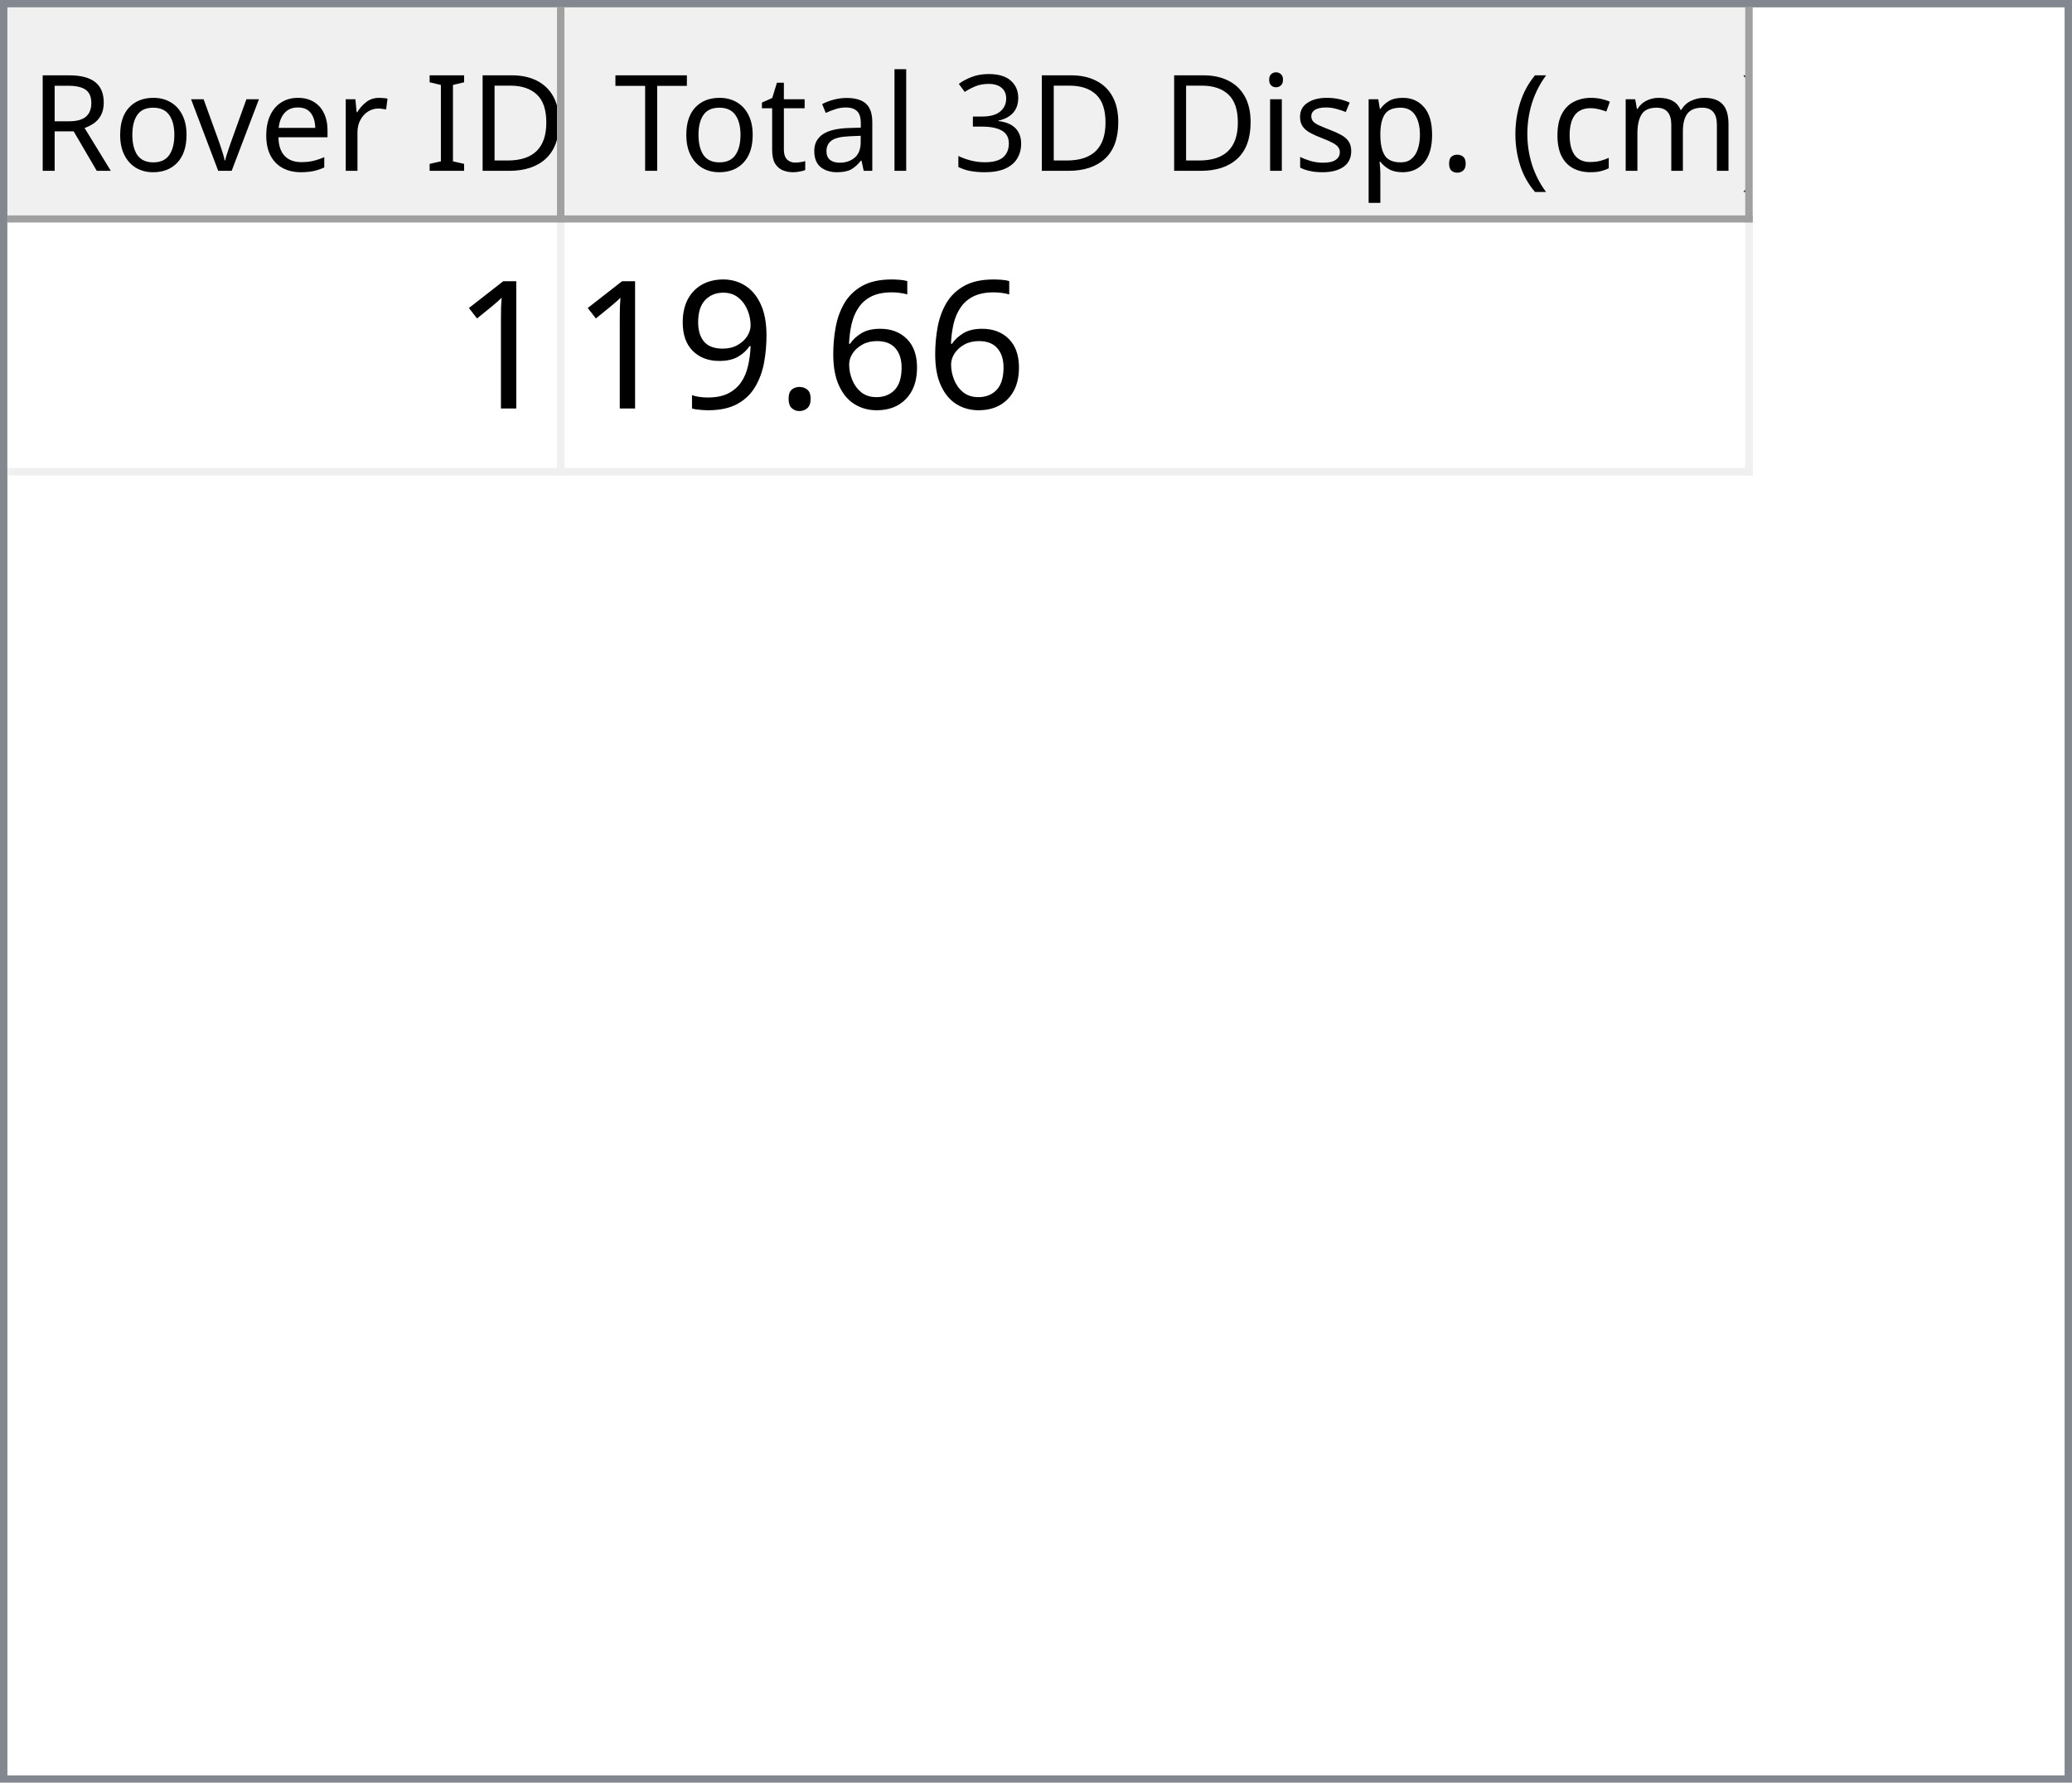
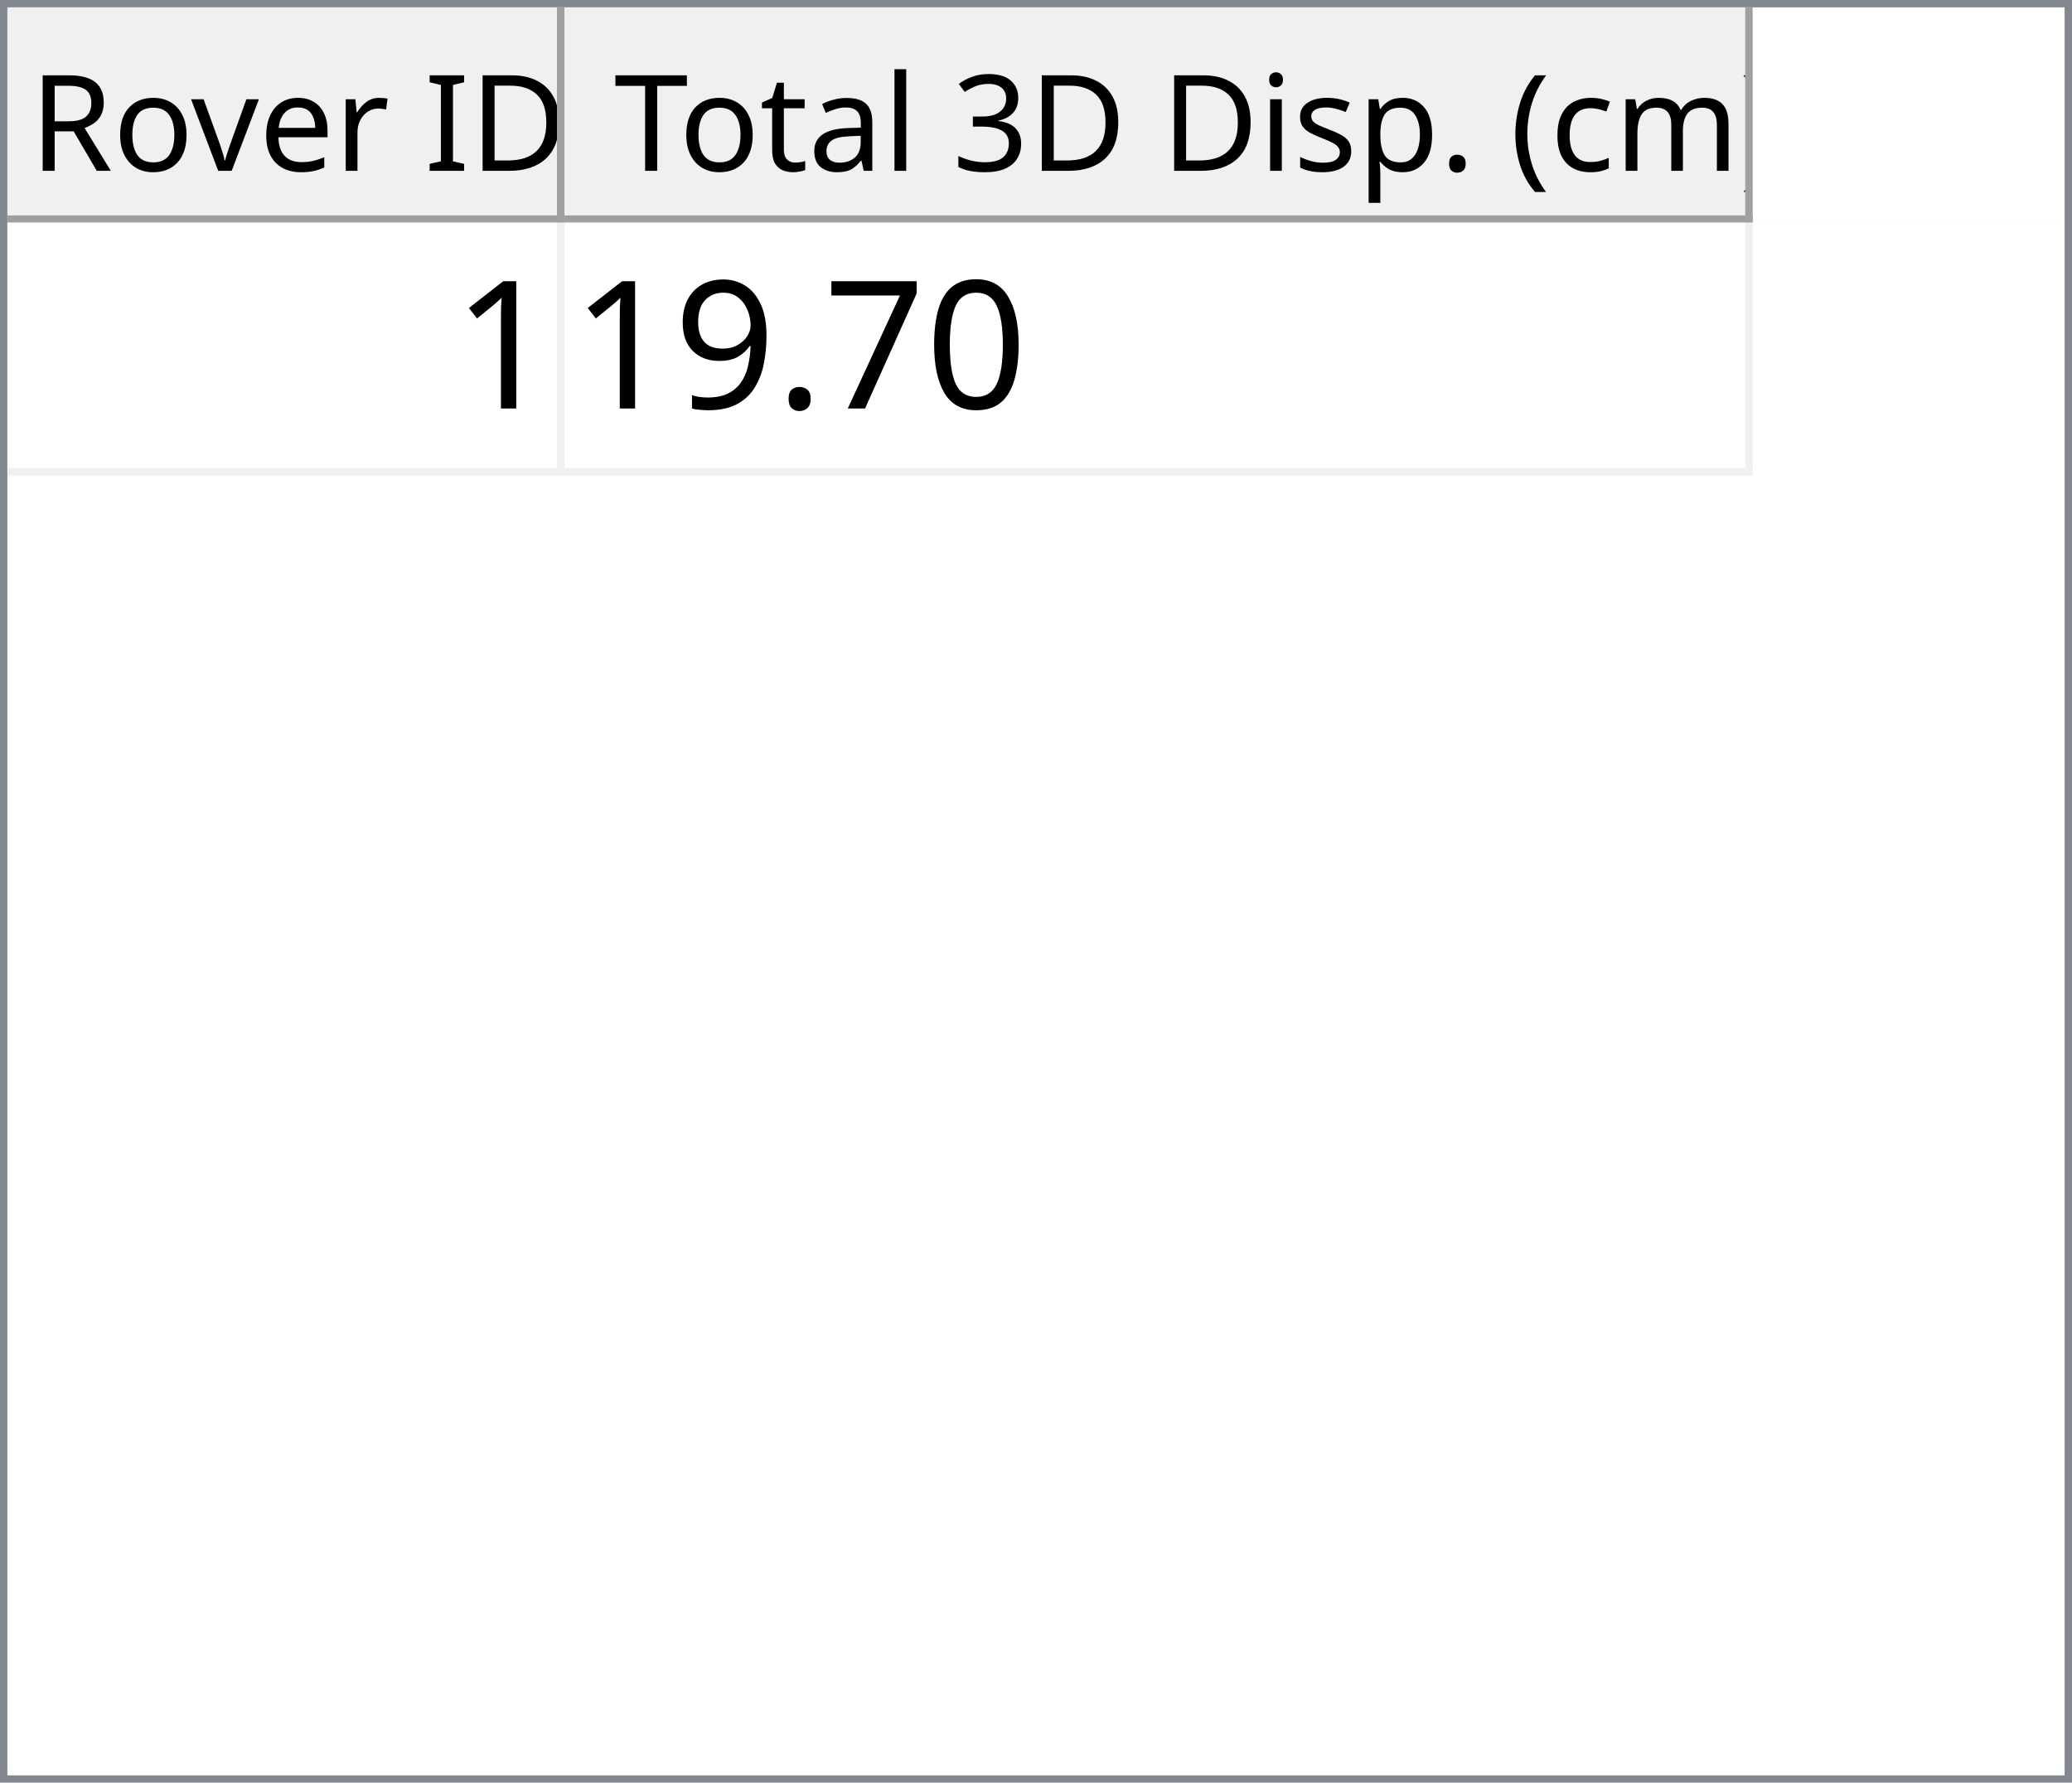
<svg xmlns="http://www.w3.org/2000/svg" style="fill-opacity:1; color-rendering:auto; color-interpolation:auto; text-rendering:auto; stroke:black; stroke-linecap:square; stroke-miterlimit:10; shape-rendering:auto; stroke-opacity:1; fill:black; stroke-dasharray:none; font-weight:normal; stroke-width:1; font-family:'Dialog'; font-style:normal; stroke-linejoin:miter; font-size:12px; stroke-dashoffset:0; image-rendering:auto;" width="279" height="240">
  <defs id="genericDefs" />
  <g>
    <defs id="defs1">
      <clipPath clipPathUnits="userSpaceOnUse" id="clipPath1">
        <path d="M0 0 L279 0 L279 240 L0 240 L0 0 Z" />
      </clipPath>
      <clipPath clipPathUnits="userSpaceOnUse" id="clipPath2">
        <path d="M0 0 L0 240 L279 240 L279 0 Z" />
      </clipPath>
      <clipPath clipPathUnits="userSpaceOnUse" id="clipPath3">
        <path d="M0 0 L0 29 L277 29 L277 0 Z" />
      </clipPath>
      <clipPath clipPathUnits="userSpaceOnUse" id="clipPath4">
        <path d="M0 0 L0 29 L75 29 L75 0 Z" />
      </clipPath>
      <clipPath clipPathUnits="userSpaceOnUse" id="clipPath5">
        <path d="M1 1 L1 28 L74 28 L74 1 Z" />
      </clipPath>
      <clipPath clipPathUnits="userSpaceOnUse" id="clipPath6">
        <path d="M0 0 L0 27 L73 27 L73 0 Z" />
      </clipPath>
      <clipPath clipPathUnits="userSpaceOnUse" id="clipPath7">
        <path d="M-0.5 -0.5 L-0.5 28.5 L74.5 28.5 L74.5 -0.5 Z" />
      </clipPath>
      <clipPath clipPathUnits="userSpaceOnUse" id="clipPath8">
        <path d="M0 0 L0 29 L160 29 L160 0 Z" />
      </clipPath>
      <clipPath clipPathUnits="userSpaceOnUse" id="clipPath9">
        <path d="M1 1 L1 28 L159 28 L159 1 Z" />
      </clipPath>
      <clipPath clipPathUnits="userSpaceOnUse" id="clipPath10">
        <path d="M0 0 L0 27 L158 27 L158 0 Z" />
      </clipPath>
      <clipPath clipPathUnits="userSpaceOnUse" id="clipPath11">
        <path d="M-0.5 -0.5 L-0.5 28.5 L159.5 28.5 L159.5 -0.5 Z" />
      </clipPath>
      <clipPath clipPathUnits="userSpaceOnUse" id="clipPath12">
        <path d="M0 0 L0 209 L277 209 L277 0 Z" />
      </clipPath>
      <clipPath clipPathUnits="userSpaceOnUse" id="clipPath13">
        <path d="M0 0 L0 34 L235 34 L235 0 Z" />
      </clipPath>
      <clipPath clipPathUnits="userSpaceOnUse" id="clipPath14">
        <path d="M-0.5 -0.5 L-0.5 33.5 L234.5 33.5 L234.5 -0.5 Z" />
      </clipPath>
      <clipPath clipPathUnits="userSpaceOnUse" id="clipPath15">
        <path d="M0 0 L0 33 L74 33 L74 0 Z" />
      </clipPath>
      <clipPath clipPathUnits="userSpaceOnUse" id="clipPath16">
        <path d="M0 0 L0 33 L159 33 L159 0 Z" />
      </clipPath>
      <font horiz-adv-x="64.551" id="font1">
        <font-face ascent="107.91" descent="25.098" units-per-em="100" style="font-style:normal; font-family:Segoe UI; font-weight:normal;" />
        <missing-glyph horiz-adv-x="64.551" d="M8.109 0 L8.109 68.266 L56.453 68.266 L56.453 0 L8.109 0 ZM15.328 7.234 L49.219 7.234 L49.219 61.031 L15.328 61.031 L15.328 7.234 Z" />
        <glyph unicode="D" horiz-adv-x="70.117" d="M9.188 0 L9.188 70.016 L28.516 70.016 Q65.531 70.016 65.531 35.891 Q65.531 19.672 55.25 9.836 Q44.969 0 27.734 0 L9.188 0 ZM17.391 62.594 L17.391 7.422 L27.828 7.422 Q41.609 7.422 49.273 14.797 Q56.938 22.172 56.938 35.688 Q56.938 62.594 28.328 62.594 L17.391 62.594 Z" />
        <glyph unicode="I" horiz-adv-x="26.611" d="M17.391 0 L9.188 0 L9.188 70.016 L17.391 70.016 L17.391 0 Z" />
        <glyph unicode=" " horiz-adv-x="27.393" d="" />
        <glyph unicode="r" horiz-adv-x="34.766" d="M34.188 41.891 Q32.078 43.5 28.125 43.5 Q23 43.5 19.555 38.672 Q16.109 33.844 16.109 25.484 L16.109 0 L8.109 0 L8.109 50 L16.109 50 L16.109 39.703 L16.312 39.703 Q18.016 44.969 21.531 47.922 Q25.047 50.875 29.391 50.875 Q32.516 50.875 34.188 50.203 L34.188 41.891 Z" />
        <glyph unicode="e" horiz-adv-x="52.295" d="M48.297 23 L12.984 23 Q13.188 14.656 17.484 10.109 Q21.781 5.562 29.297 5.562 Q37.75 5.562 44.828 11.141 L44.828 3.609 Q38.234 -1.172 27.391 -1.172 Q16.797 -1.172 10.742 5.641 Q4.688 12.453 4.688 24.812 Q4.688 36.469 11.305 43.82 Q17.922 51.172 27.734 51.172 Q37.547 51.172 42.922 44.828 Q48.297 38.484 48.297 27.203 L48.297 23 ZM40.094 29.781 Q40.047 36.719 36.75 40.578 Q33.453 44.438 27.594 44.438 Q21.922 44.438 17.969 40.383 Q14.016 36.328 13.094 29.781 L40.094 29.781 Z" />
        <glyph unicode="v" horiz-adv-x="47.9" d="M47.406 50 L27.484 0 L19.625 0 L0.688 50 L9.469 50 L22.172 13.672 Q23.578 9.672 23.922 6.688 L24.125 6.688 Q24.609 10.453 25.688 13.484 L38.969 50 L47.406 50 Z" />
        <glyph unicode="o" horiz-adv-x="58.594" d="M29 -1.172 Q17.922 -1.172 11.305 5.836 Q4.688 12.844 4.688 24.422 Q4.688 37.016 11.57 44.094 Q18.453 51.172 30.172 51.172 Q41.359 51.172 47.633 44.289 Q53.906 37.406 53.906 25.203 Q53.906 13.234 47.141 6.031 Q40.375 -1.172 29 -1.172 ZM29.594 44.438 Q21.875 44.438 17.383 39.188 Q12.891 33.938 12.891 24.703 Q12.891 15.828 17.43 10.695 Q21.969 5.562 29.594 5.562 Q37.359 5.562 41.531 10.594 Q45.703 15.625 45.703 24.906 Q45.703 34.281 41.531 39.359 Q37.359 44.438 29.594 44.438 Z" />
        <glyph unicode="R" horiz-adv-x="59.814" d="M59.375 0 L49.609 0 L37.891 19.625 Q36.281 22.359 34.766 24.289 Q33.25 26.219 31.664 27.438 Q30.078 28.656 28.25 29.219 Q26.422 29.781 24.125 29.781 L17.391 29.781 L17.391 0 L9.188 0 L9.188 70.016 L30.078 70.016 Q34.672 70.016 38.555 68.867 Q42.438 67.719 45.289 65.375 Q48.141 63.031 49.758 59.547 Q51.375 56.062 51.375 51.375 Q51.375 47.703 50.273 44.656 Q49.172 41.609 47.148 39.211 Q45.125 36.812 42.266 35.133 Q39.406 33.453 35.844 32.516 L35.844 32.328 Q37.594 31.547 38.891 30.547 Q40.188 29.547 41.359 28.18 Q42.531 26.812 43.68 25.078 Q44.828 23.344 46.234 21.047 L59.375 0 ZM17.391 62.594 L17.391 37.203 L28.516 37.203 Q31.594 37.203 34.203 38.133 Q36.812 39.062 38.719 40.797 Q40.625 42.531 41.703 45.047 Q42.781 47.562 42.781 50.688 Q42.781 56.297 39.141 59.445 Q35.5 62.594 28.609 62.594 L17.391 62.594 Z" />
        <glyph unicode=")" horiz-adv-x="30.176" d="M8.297 -15.922 L1.172 -15.922 Q16.406 2.344 16.406 26.812 Q16.406 51.469 1.078 70.016 L8.297 70.016 Q23.531 52.156 23.531 26.703 Q23.531 1.375 8.297 -15.922 Z" />
        <glyph unicode="m" horiz-adv-x="86.133" d="M79.109 0 L71.094 0 L71.094 28.719 Q71.094 37.016 68.531 40.727 Q65.969 44.438 59.906 44.438 Q54.781 44.438 51.195 39.75 Q47.609 35.062 47.609 28.516 L47.609 0 L39.594 0 L39.594 29.688 Q39.594 44.438 28.219 44.438 Q22.953 44.438 19.531 40.016 Q16.109 35.594 16.109 28.516 L16.109 0 L8.109 0 L8.109 50 L16.109 50 L16.109 42.094 L16.312 42.094 Q21.625 51.172 31.844 51.172 Q36.969 51.172 40.773 48.312 Q44.578 45.453 46 40.828 Q51.562 51.172 62.594 51.172 Q79.109 51.172 79.109 30.812 L79.109 0 Z" />
        <glyph unicode="c" horiz-adv-x="46.191" d="M42.188 2.297 Q36.422 -1.172 28.516 -1.172 Q17.828 -1.172 11.258 5.789 Q4.688 12.75 4.688 23.828 Q4.688 36.188 11.766 43.68 Q18.844 51.172 30.672 51.172 Q37.25 51.172 42.281 48.734 L42.281 40.531 Q36.719 44.438 30.375 44.438 Q22.703 44.438 17.797 38.945 Q12.891 33.453 12.891 24.516 Q12.891 15.719 17.508 10.641 Q22.125 5.562 29.891 5.562 Q36.422 5.562 42.188 9.906 L42.188 2.297 Z" />
        <glyph unicode="(" horiz-adv-x="30.176" d="M29.109 -15.922 L21.969 -15.922 Q6.844 1.375 6.844 26.703 Q6.844 52.156 21.969 70.016 L29.203 70.016 Q13.875 51.469 13.875 26.812 Q13.875 2.344 29.109 -15.922 Z" />
        <glyph unicode="." horiz-adv-x="21.68" d="M10.891 -1.078 Q8.641 -1.078 7.055 0.539 Q5.469 2.156 5.469 4.391 Q5.469 6.641 7.055 8.273 Q8.641 9.906 10.891 9.906 Q13.188 9.906 14.797 8.273 Q16.406 6.641 16.406 4.391 Q16.406 2.156 14.797 0.539 Q13.188 -1.078 10.891 -1.078 Z" />
        <glyph unicode="p" horiz-adv-x="58.789" d="M16.312 7.234 L16.109 7.234 L16.109 -23 L8.109 -23 L8.109 50 L16.109 50 L16.109 41.219 L16.312 41.219 Q22.219 51.172 33.594 51.172 Q43.266 51.172 48.688 44.461 Q54.109 37.75 54.109 26.469 Q54.109 13.922 48 6.375 Q41.891 -1.172 31.297 -1.172 Q21.578 -1.172 16.312 7.234 ZM16.109 27.391 L16.109 20.406 Q16.109 14.203 20.141 9.883 Q24.172 5.562 30.375 5.562 Q37.641 5.562 41.773 11.133 Q45.906 16.703 45.906 26.609 Q45.906 34.969 42.047 39.703 Q38.188 44.438 31.594 44.438 Q24.609 44.438 20.359 39.578 Q16.109 34.719 16.109 27.391 Z" />
        <glyph unicode="s" horiz-adv-x="42.432" d="M5.078 1.812 L5.078 10.406 Q11.625 5.562 19.484 5.562 Q30.031 5.562 30.031 12.594 Q30.031 14.594 29.125 15.992 Q28.219 17.391 26.68 18.461 Q25.141 19.531 23.07 20.383 Q21 21.234 18.609 22.172 Q15.281 23.484 12.766 24.828 Q10.25 26.172 8.57 27.859 Q6.891 29.547 6.031 31.695 Q5.172 33.844 5.172 36.719 Q5.172 40.234 6.789 42.945 Q8.406 45.656 11.086 47.484 Q13.766 49.312 17.211 50.242 Q20.656 51.172 24.312 51.172 Q30.812 51.172 35.938 48.922 L35.938 40.828 Q30.422 44.438 23.25 44.438 Q21 44.438 19.195 43.922 Q17.391 43.406 16.094 42.477 Q14.797 41.547 14.086 40.258 Q13.375 38.969 13.375 37.406 Q13.375 35.453 14.086 34.133 Q14.797 32.812 16.164 31.789 Q17.531 30.766 19.484 29.938 Q21.438 29.109 23.922 28.125 Q27.25 26.859 29.883 25.516 Q32.516 24.172 34.375 22.484 Q36.234 20.797 37.234 18.602 Q38.234 16.406 38.234 13.375 Q38.234 9.672 36.602 6.938 Q34.969 4.203 32.234 2.398 Q29.5 0.594 25.93 -0.289 Q22.359 -1.172 18.453 -1.172 Q10.75 -1.172 5.078 1.812 Z" />
        <glyph unicode="i" horiz-adv-x="24.219" d="M12.203 62.703 Q10.062 62.703 8.547 64.164 Q7.031 65.625 7.031 67.875 Q7.031 70.125 8.547 71.609 Q10.062 73.094 12.203 73.094 Q14.406 73.094 15.945 71.609 Q17.484 70.125 17.484 67.875 Q17.484 65.719 15.945 64.211 Q14.406 62.703 12.203 62.703 ZM16.109 0 L8.109 0 L8.109 50 L16.109 50 L16.109 0 Z" />
        <glyph unicode="3" horiz-adv-x="53.906" d="M46.531 19.828 Q46.531 15.094 44.75 11.211 Q42.969 7.328 39.719 4.57 Q36.469 1.812 31.93 0.297 Q27.391 -1.219 21.922 -1.219 Q11.922 -1.219 6 2.594 L6 11.188 Q13.094 5.609 22.219 5.609 Q25.875 5.609 28.828 6.539 Q31.781 7.469 33.906 9.227 Q36.031 10.984 37.18 13.477 Q38.328 15.969 38.328 19.094 Q38.328 32.812 18.797 32.812 L12.984 32.812 L12.984 39.594 L18.5 39.594 Q35.797 39.594 35.797 52.484 Q35.797 64.406 22.609 64.406 Q15.188 64.406 8.688 59.422 L8.688 67.188 Q15.375 71.188 24.609 71.188 Q29 71.188 32.57 69.969 Q36.141 68.75 38.68 66.555 Q41.219 64.359 42.609 61.281 Q44 58.203 44 54.5 Q44 40.672 30.031 36.719 L30.031 36.531 Q33.594 36.141 36.625 34.797 Q39.656 33.453 41.852 31.305 Q44.047 29.156 45.289 26.25 Q46.531 23.344 46.531 19.828 Z" />
        <glyph unicode="l" horiz-adv-x="24.219" d="M16.109 0 L8.109 0 L8.109 74.031 L16.109 74.031 L16.109 0 Z" />
        <glyph unicode="a" horiz-adv-x="50.879" d="M43.891 0 L35.891 0 L35.891 7.812 L35.688 7.812 Q30.469 -1.172 20.312 -1.172 Q12.844 -1.172 8.617 2.781 Q4.391 6.734 4.391 13.281 Q4.391 27.297 20.906 29.594 L35.891 31.688 Q35.891 44.438 25.594 44.438 Q16.547 44.438 9.281 38.281 L9.281 46.484 Q16.656 51.172 26.266 51.172 Q43.891 51.172 43.891 32.516 L43.891 0 ZM35.891 25.297 L23.828 23.641 Q18.266 22.859 15.43 20.875 Q12.594 18.891 12.594 13.875 Q12.594 10.203 15.211 7.883 Q17.828 5.562 22.172 5.562 Q28.125 5.562 32.008 9.742 Q35.891 13.922 35.891 20.312 L35.891 25.297 Z" />
        <glyph unicode="t" horiz-adv-x="33.887" d="M31.297 0.484 Q28.469 -1.078 23.828 -1.078 Q10.688 -1.078 10.688 13.578 L10.688 43.172 L2.094 43.172 L2.094 50 L10.688 50 L10.688 62.203 L18.703 64.797 L18.703 50 L31.297 50 L31.297 43.172 L18.703 43.172 L18.703 14.984 Q18.703 9.969 20.414 7.82 Q22.125 5.672 26.078 5.672 Q29.109 5.672 31.297 7.328 L31.297 0.484 Z" />
        <glyph unicode="T" horiz-adv-x="52.393" d="M50.594 62.594 L30.375 62.594 L30.375 0 L22.172 0 L22.172 62.594 L2 62.594 L2 70.016 L50.594 70.016 L50.594 62.594 Z" />
      </font>
      <font horiz-adv-x="75.0" id="font2">
        <font-face ascent="100.537" descent="21.973" units-per-em="100" style="font-style:normal; font-family:sans-serif; font-weight:normal;" />
        <missing-glyph horiz-adv-x="75.0" d="M12.5 0 L12.5 62.5 L62.5 62.5 L62.5 0 L12.5 0 ZM14.062 1.562 L60.938 1.562 L60.938 60.938 L14.062 60.938 L14.062 1.562 Z" />
        <glyph unicode="1" horiz-adv-x="55.615" d="M37.25 0 L28.469 0 L28.469 56 Q25.297 52.984 20.141 49.953 Q14.984 46.922 10.891 45.406 L10.891 53.906 Q18.266 57.375 23.781 62.305 Q29.297 67.234 31.594 71.875 L37.25 71.875 L37.25 0 Z" />
-         <glyph unicode="6" horiz-adv-x="55.615" d="M49.75 54.047 L41.016 53.375 Q39.844 58.547 37.703 60.891 Q34.125 64.656 28.906 64.656 Q24.703 64.656 21.531 62.312 Q17.391 59.281 14.992 53.469 Q12.594 47.656 12.5 36.922 Q15.672 41.75 20.266 44.094 Q24.859 46.438 29.891 46.438 Q38.672 46.438 44.852 39.969 Q51.031 33.5 51.031 23.25 Q51.031 16.5 48.125 10.719 Q45.219 4.938 40.141 1.859 Q35.062 -1.219 28.609 -1.219 Q17.625 -1.219 10.695 6.859 Q3.766 14.938 3.766 33.5 Q3.766 54.25 11.422 63.672 Q18.109 71.875 29.438 71.875 Q37.891 71.875 43.289 67.141 Q48.688 62.406 49.75 54.047 ZM13.875 23.188 Q13.875 18.656 15.797 14.508 Q17.719 10.359 21.188 8.18 Q24.656 6 28.469 6 Q34.031 6 38.039 10.492 Q42.047 14.984 42.047 22.703 Q42.047 30.125 38.086 34.398 Q34.125 38.672 28.125 38.672 Q22.172 38.672 18.023 34.398 Q13.875 30.125 13.875 23.188 Z" />
+         <glyph unicode="0" horiz-adv-x="55.615" d="M4.156 35.297 Q4.156 48 6.766 55.742 Q9.375 63.484 14.523 67.68 Q19.672 71.875 27.484 71.875 Q33.25 71.875 37.594 69.555 Q41.938 67.234 44.773 62.867 Q47.609 58.5 49.219 52.227 Q50.828 45.953 50.828 35.297 Q50.828 22.703 48.242 14.969 Q45.656 7.234 40.508 3.008 Q35.359 -1.219 27.484 -1.219 Q17.141 -1.219 11.234 6.203 Q4.156 15.141 4.156 35.297 ZM13.188 35.297 Q13.188 17.672 17.312 11.836 Q21.438 6 27.484 6 Q33.547 6 37.672 11.859 Q41.797 17.719 41.797 35.297 Q41.797 52.984 37.672 58.789 Q33.547 64.594 27.391 64.594 Q21.344 64.594 17.719 59.469 Q13.188 52.938 13.188 35.297 Z" />
+         <glyph unicode="7" horiz-adv-x="55.615" d="M4.734 62.203 L4.734 70.656 L51.078 70.656 L51.078 63.812 Q44.234 56.547 37.523 44.484 Q30.812 32.422 27.156 19.672 Q24.516 10.688 23.781 0 L14.75 0 Q14.891 8.453 18.062 20.414 Q21.234 32.375 27.172 43.484 Q33.109 54.594 39.797 62.203 L4.734 62.203 Z" />
        <glyph unicode="." horiz-adv-x="27.783" d="M9.078 0 L9.078 10.016 L19.094 10.016 L19.094 0 L9.078 0 Z" />
        <glyph unicode="9" horiz-adv-x="55.615" d="M5.469 16.547 L13.922 17.328 Q14.984 11.375 18.016 8.688 Q21.047 6 25.781 6 Q29.828 6 32.883 7.859 Q35.938 9.719 37.891 12.82 Q39.844 15.922 41.164 21.195 Q42.484 26.469 42.484 31.938 Q42.484 32.516 42.438 33.688 Q39.797 29.5 35.234 26.883 Q30.672 24.266 25.344 24.266 Q16.453 24.266 10.305 30.711 Q4.156 37.156 4.156 47.703 Q4.156 58.594 10.578 65.234 Q17 71.875 26.656 71.875 Q33.641 71.875 39.43 68.117 Q45.219 64.359 48.219 57.398 Q51.219 50.438 51.219 37.25 Q51.219 23.531 48.242 15.406 Q45.266 7.281 39.383 3.031 Q33.5 -1.219 25.594 -1.219 Q17.188 -1.219 11.867 3.445 Q6.547 8.109 5.469 16.547 ZM41.453 48.141 Q41.453 55.719 37.43 60.156 Q33.406 64.594 27.734 64.594 Q21.875 64.594 17.531 59.812 Q13.188 55.031 13.188 47.406 Q13.188 40.578 17.312 36.305 Q21.438 32.031 27.484 32.031 Q33.594 32.031 37.523 36.305 Q41.453 40.578 41.453 48.141 Z" />
      </font>
    </defs>
    <g style="fill:white; stroke:white;">
      <rect x="0" y="0" width="279" style="clip-path:url(#clipPath1); stroke:none;" height="240" />
    </g>
    <g style="fill:white; text-rendering:optimizeSpeed; color-rendering:optimizeSpeed; image-rendering:optimizeSpeed; shape-rendering:crispEdges; stroke:white; color-interpolation:sRGB;">
      <rect x="0" width="279" height="240" y="0" style="stroke:none;" />
      <path style="stroke:none;" d="M0 240 L279 240 L279 0 L0 0 Z" />
    </g>
    <g style="fill:rgb(240,240,240); font-size:18px; font-family:'Segoe UI'; stroke:rgb(240,240,240);">
      <rect x="0" y="0" width="279" style="clip-path:url(#clipPath2); stroke:none;" height="240" />
    </g>
    <g style="fill:rgb(130,135,144); font-size:18px; font-family:'Segoe UI'; stroke:rgb(130,135,144);">
      <path d="M0 0 L279 0 L279 240 L0 240 L0 0 ZM1 1 L278 1 L278 239 L1 239 L1 1 Z" style="fill-rule:evenodd; clip-path:url(#clipPath2); stroke:none;" />
    </g>
    <g style="fill:white; font-size:18px; font-family:'Segoe UI'; stroke:white;" transform="translate(1,1)">
      <rect x="0" y="0" width="277" style="clip-path:url(#clipPath3); stroke:none;" height="29" />
    </g>
    <g style="fill:rgb(240,240,240); font-size:18px; font-family:'Segoe UI'; stroke:rgb(240,240,240);" transform="translate(1,1)">
      <rect x="0" y="0" width="75" style="clip-path:url(#clipPath4); stroke:none;" height="29" />
    </g>
    <g style="font-family:'Segoe UI'; font-size:18px;" transform="translate(2,2)">
      <text x="2" xml:space="preserve" y="21" style="clip-path:url(#clipPath6); stroke:none;">Rover ID</text>
    </g>
    <g transform="translate(1.5,1.5)" style="fill:rgb(160,160,160); font-size:18px; font-family:'Segoe UI'; stroke:rgb(160,160,160); stroke-linejoin:bevel;">
      <line x1="74" x2="74" y1="0" style="fill:none; clip-path:url(#clipPath7);" y2="28" />
    </g>
    <g transform="matrix(1,0,0,1,1,1) translate(0.5,0.5)" style="fill:rgb(160,160,160); font-size:18px; font-family:'Segoe UI'; stroke:rgb(160,160,160); stroke-linejoin:bevel;">
      <line x1="0" x2="74" y1="28" style="fill:none; clip-path:url(#clipPath7);" y2="28" />
    </g>
    <g style="fill:rgb(240,240,240); font-size:18px; font-family:'Segoe UI'; stroke:rgb(240,240,240);" transform="translate(76,1)">
      <rect x="0" y="0" width="160" style="clip-path:url(#clipPath8); stroke:none;" height="29" />
    </g>
    <g style="font-family:'Segoe UI'; font-size:18px;" transform="translate(77,2)">
      <text x="1" xml:space="preserve" y="21" style="clip-path:url(#clipPath10); stroke:none;"> Total 3D Disp. (cm)</text>
    </g>
    <g transform="translate(76.5,1.5)" style="fill:rgb(160,160,160); font-size:18px; font-family:'Segoe UI'; stroke:rgb(160,160,160); stroke-linejoin:bevel;">
      <line x1="159" x2="159" y1="0" style="fill:none; clip-path:url(#clipPath11);" y2="28" />
    </g>
    <g transform="matrix(1,0,0,1,76,1) translate(0.5,0.5)" style="fill:rgb(160,160,160); font-size:18px; font-family:'Segoe UI'; stroke:rgb(160,160,160); stroke-linejoin:bevel;">
      <line x1="0" x2="159" y1="28" style="fill:none; clip-path:url(#clipPath11);" y2="28" />
    </g>
    <g style="fill:white; font-size:18px; font-family:'Segoe UI'; stroke:white;" transform="translate(1,30)">
      <rect x="0" y="0" width="277" style="clip-path:url(#clipPath12); stroke:none;" height="209" />
    </g>
    <g style="fill:rgb(240,240,240); font-size:24px; font-family:sans-serif; stroke:rgb(240,240,240);" transform="translate(1,30)">
      <rect x="0" y="0" width="235" style="clip-path:url(#clipPath13); stroke:none;" height="34" />
      <line transform="translate(0.5,0.5)" x1="0" x2="234" y1="33" style="clip-path:url(#clipPath14); fill:none; stroke-linejoin:bevel;" y2="33" />
    </g>
    <g transform="matrix(1,0,0,1,1,30) translate(0.5,0.5)" style="fill:rgb(240,240,240); font-size:24px; font-family:sans-serif; stroke:rgb(240,240,240); stroke-linejoin:bevel;">
      <line x1="74" x2="74" y1="0" style="fill:none; clip-path:url(#clipPath14);" y2="33" />
    </g>
    <g transform="matrix(1,0,0,1,1,30) translate(0.5,0.5)" style="fill:rgb(240,240,240); font-size:24px; font-family:sans-serif; stroke:rgb(240,240,240); stroke-linejoin:bevel;">
      <line x1="234" x2="234" y1="0" style="fill:none; clip-path:url(#clipPath14);" y2="33" />
    </g>
    <g style="fill:white; font-size:24px; font-family:sans-serif; stroke:white;" transform="matrix(1,0,0,1,1,30)">
      <rect x="0" y="0" width="74" style="clip-path:url(#clipPath15); stroke:none;" height="33" />
      <text x="60" y="25" style="fill:black; clip-path:url(#clipPath15); stroke:none;" xml:space="preserve">1</text>
    </g>
    <g style="fill:white; font-size:24px; font-family:sans-serif; stroke:white;" transform="matrix(1,0,0,1,1,30) translate(75,0)">
      <rect x="0" y="0" width="159" style="clip-path:url(#clipPath16); stroke:none;" height="33" />
-       <text x="1" y="25" style="fill:black; clip-path:url(#clipPath16); stroke:none;" xml:space="preserve">19.66</text>
+       <text x="1" y="25" style="fill:black; clip-path:url(#clipPath16); stroke:none;" xml:space="preserve">19.70</text>
    </g>
  </g>
</svg>
